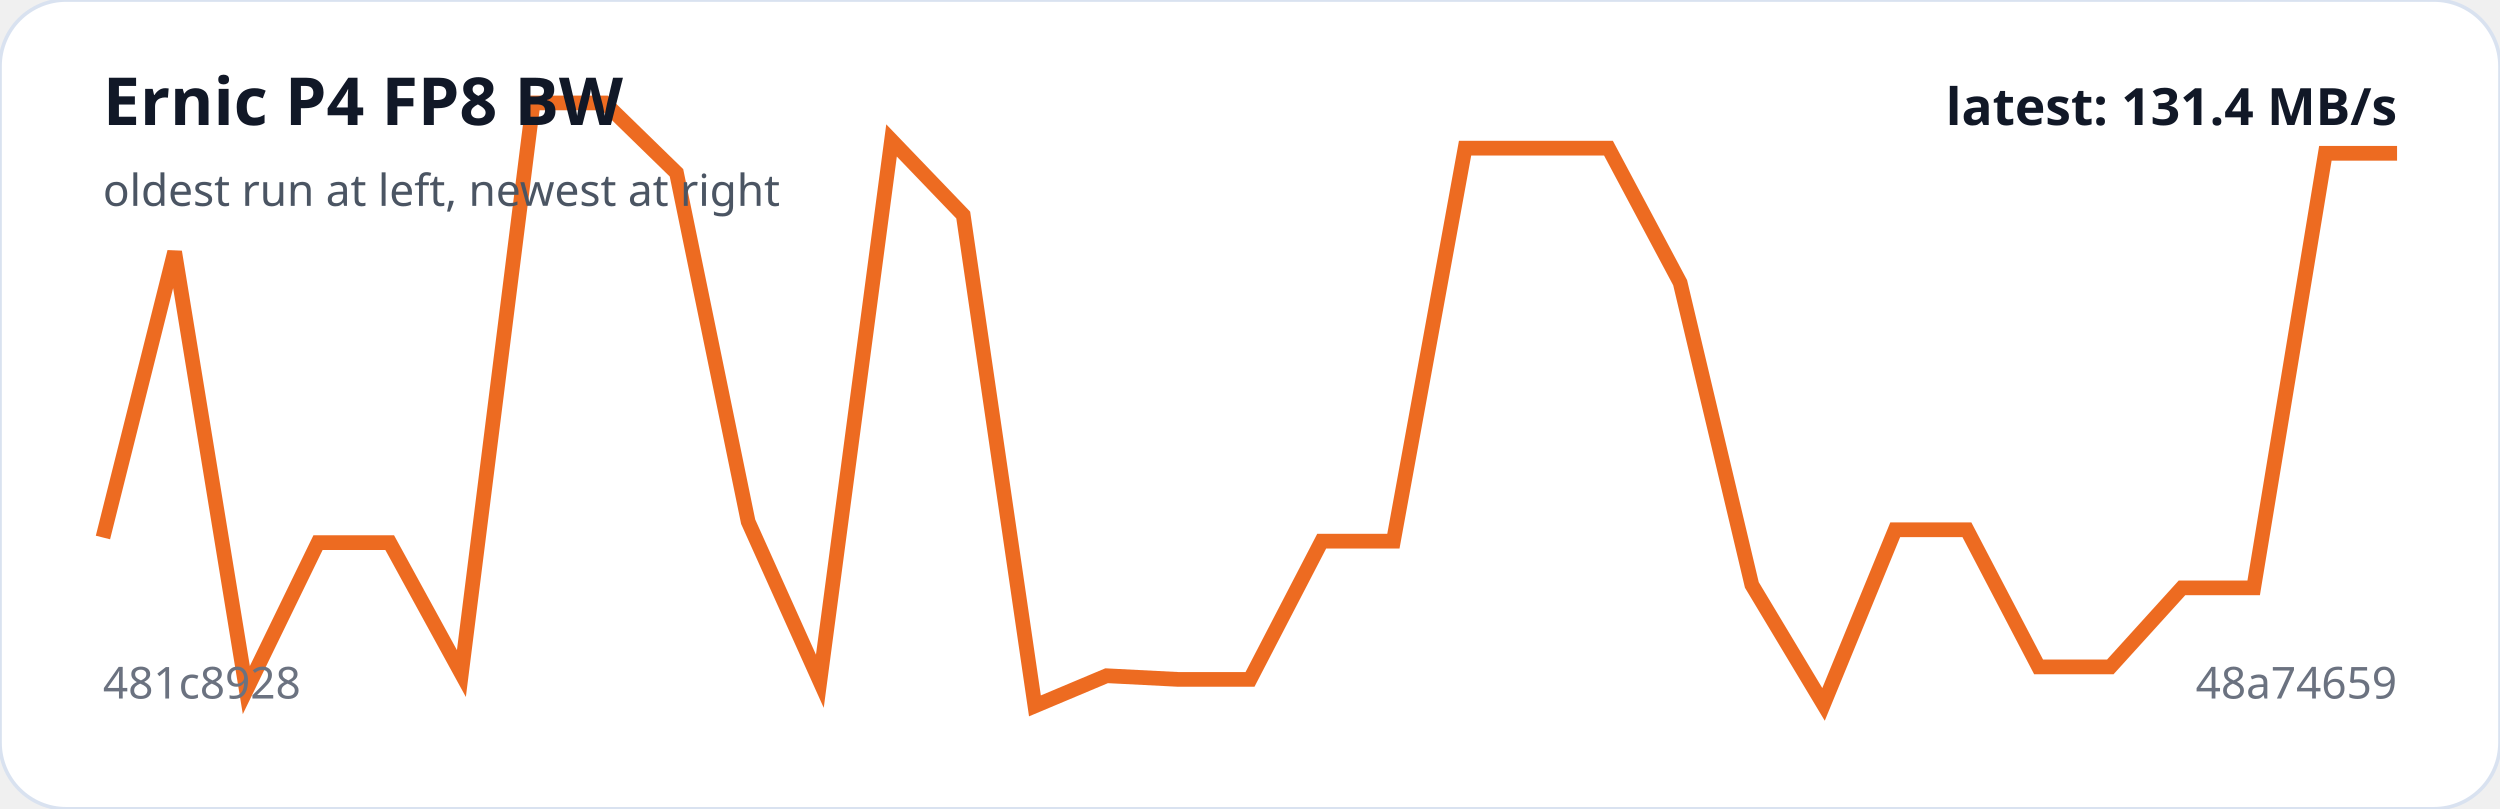
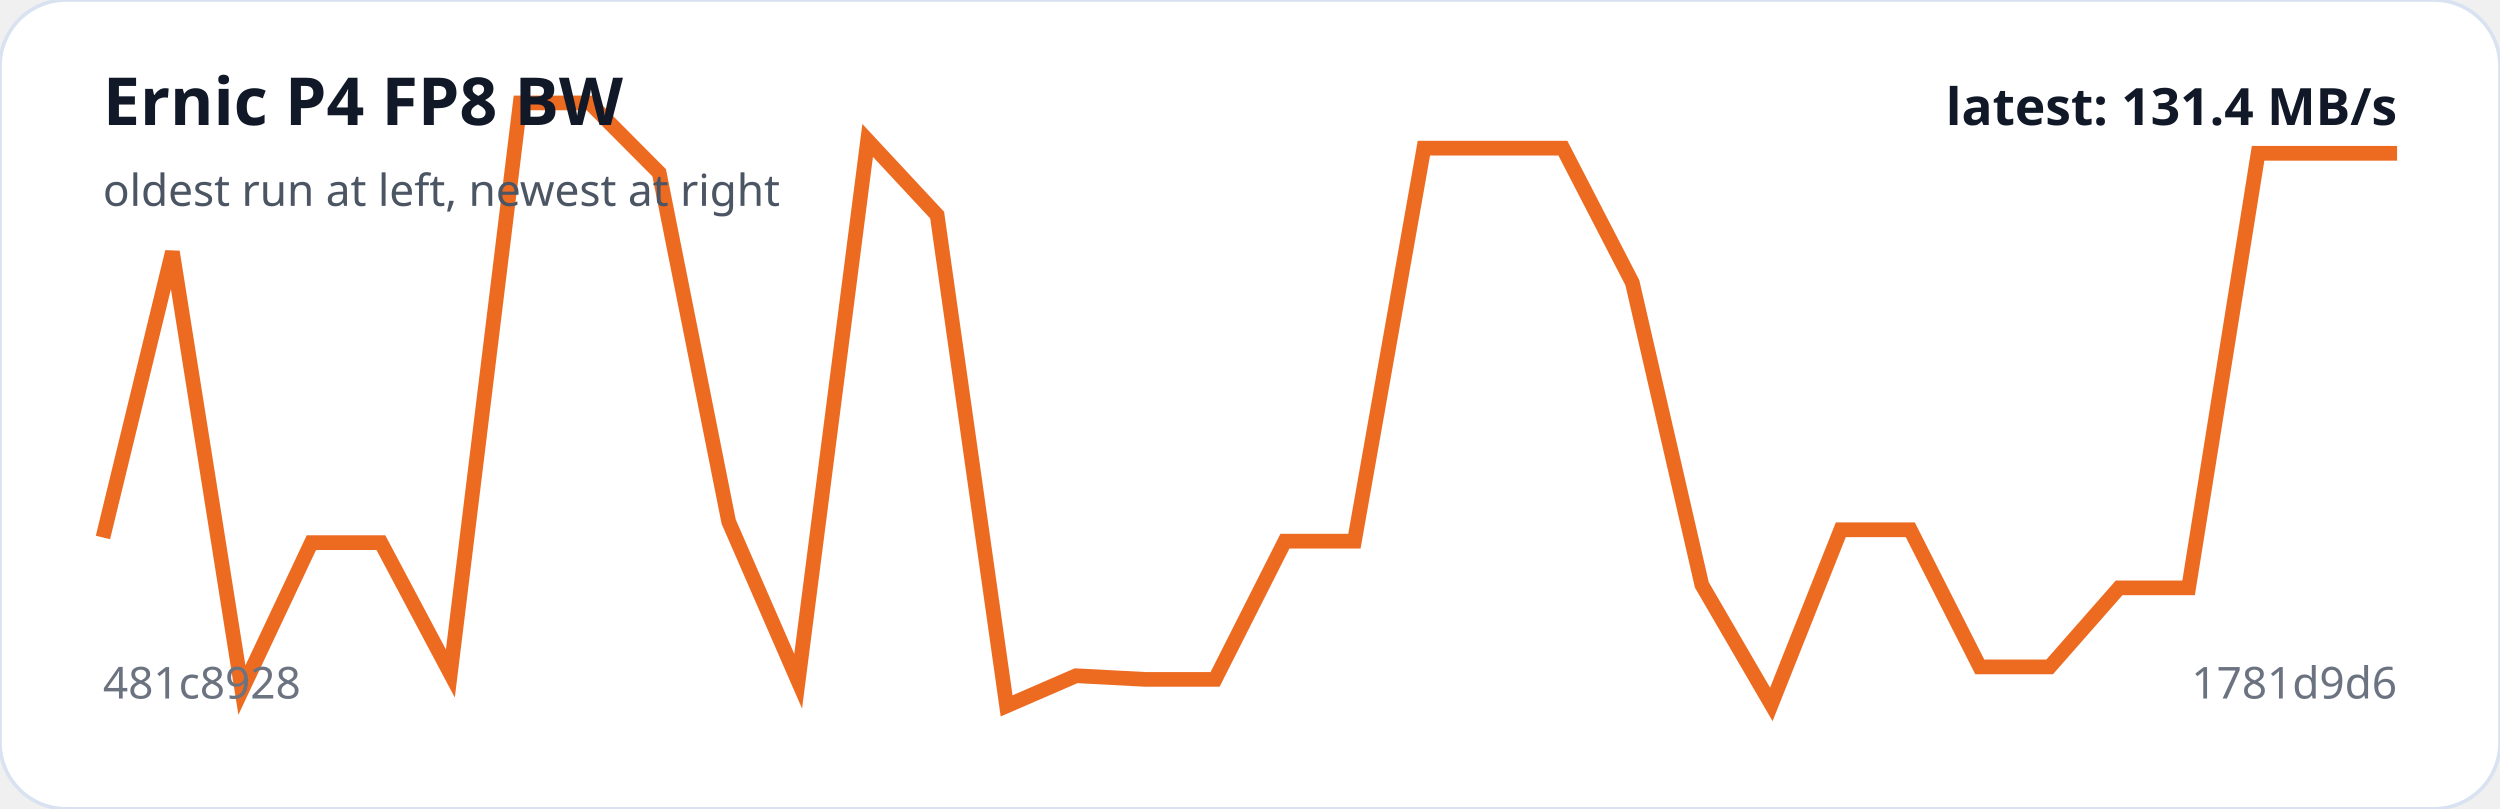
<svg xmlns="http://www.w3.org/2000/svg" viewBox="0 0 680 220" width="100%" role="img" aria-label="Ernic P4 FP8 BW trend">
  <rect width="100%" height="100%" rx="18" fill="#ffffff" stroke="#d9e2f0" />
-   <polyline fill="none" stroke="#ed6b21" stroke-width="4" points="28.0,146.2 47.5,68.5 67.0,187.7 86.5,147.6 106.0,147.6 125.5,183.2 145.0,28.0 164.5,28.0 184.0,47.0 203.5,141.9 223.0,185.3 242.5,38.2 262.0,58.5 281.5,192.0 301.0,183.8 320.5,184.8 340.0,184.8 359.5,147.2 379.0,147.2 398.5,40.3 418.0,40.3 437.5,40.3 457.0,76.9 476.5,159.1 496.0,191.6 515.5,144.1 535.0,144.1 554.5,181.4 574.0,181.4 593.5,159.9 613.0,159.9 632.5,41.7 652.0,41.7" />
+   <polyline fill="none" stroke="#ed6b21" stroke-width="4" points="28.0,146.2 46.9,68.5 65.8,187.7 84.7,147.6 103.6,147.6 122.5,183.2 141.5,28.0 160.4,28.0 179.3,47.0 198.2,141.9 217.1,185.3 236.0,38.2 254.9,58.5 273.8,192.0 292.7,183.8 311.6,184.8 330.5,184.8 349.5,147.2 368.4,147.2 387.3,40.3 406.2,40.3 425.1,40.3 444.0,76.9 462.9,159.1 481.8,191.6 500.7,144.1 519.6,144.1 538.5,181.4 557.5,181.4 576.4,159.9 595.3,159.9 614.2,41.7 633.1,41.7 652.0,41.7" />
  <text x="28" y="34" fill="#111827" font-family="system-ui,sans-serif" font-size="18" font-weight="700">Ernic P4 FP8 BW</text>
  <text x="28" y="56" fill="#4b5563" font-family="system-ui,sans-serif" font-size="12">oldest run at left, newest at right</text>
  <text x="28" y="190" fill="#6b7280" font-family="system-ui,sans-serif" font-size="12">481c8928</text>
-   <text x="652" y="190" text-anchor="end" fill="#6b7280" font-family="system-ui,sans-serif" font-size="12">48a74659</text>
+   <text x="652" y="190" text-anchor="end" fill="#6b7280" font-family="system-ui,sans-serif" font-size="12">1781d9d6</text>
  <text x="652" y="34" text-anchor="end" fill="#111827" font-family="system-ui,sans-serif" font-size="14" font-weight="700">latest: 131.4 MB/s</text>
</svg>
